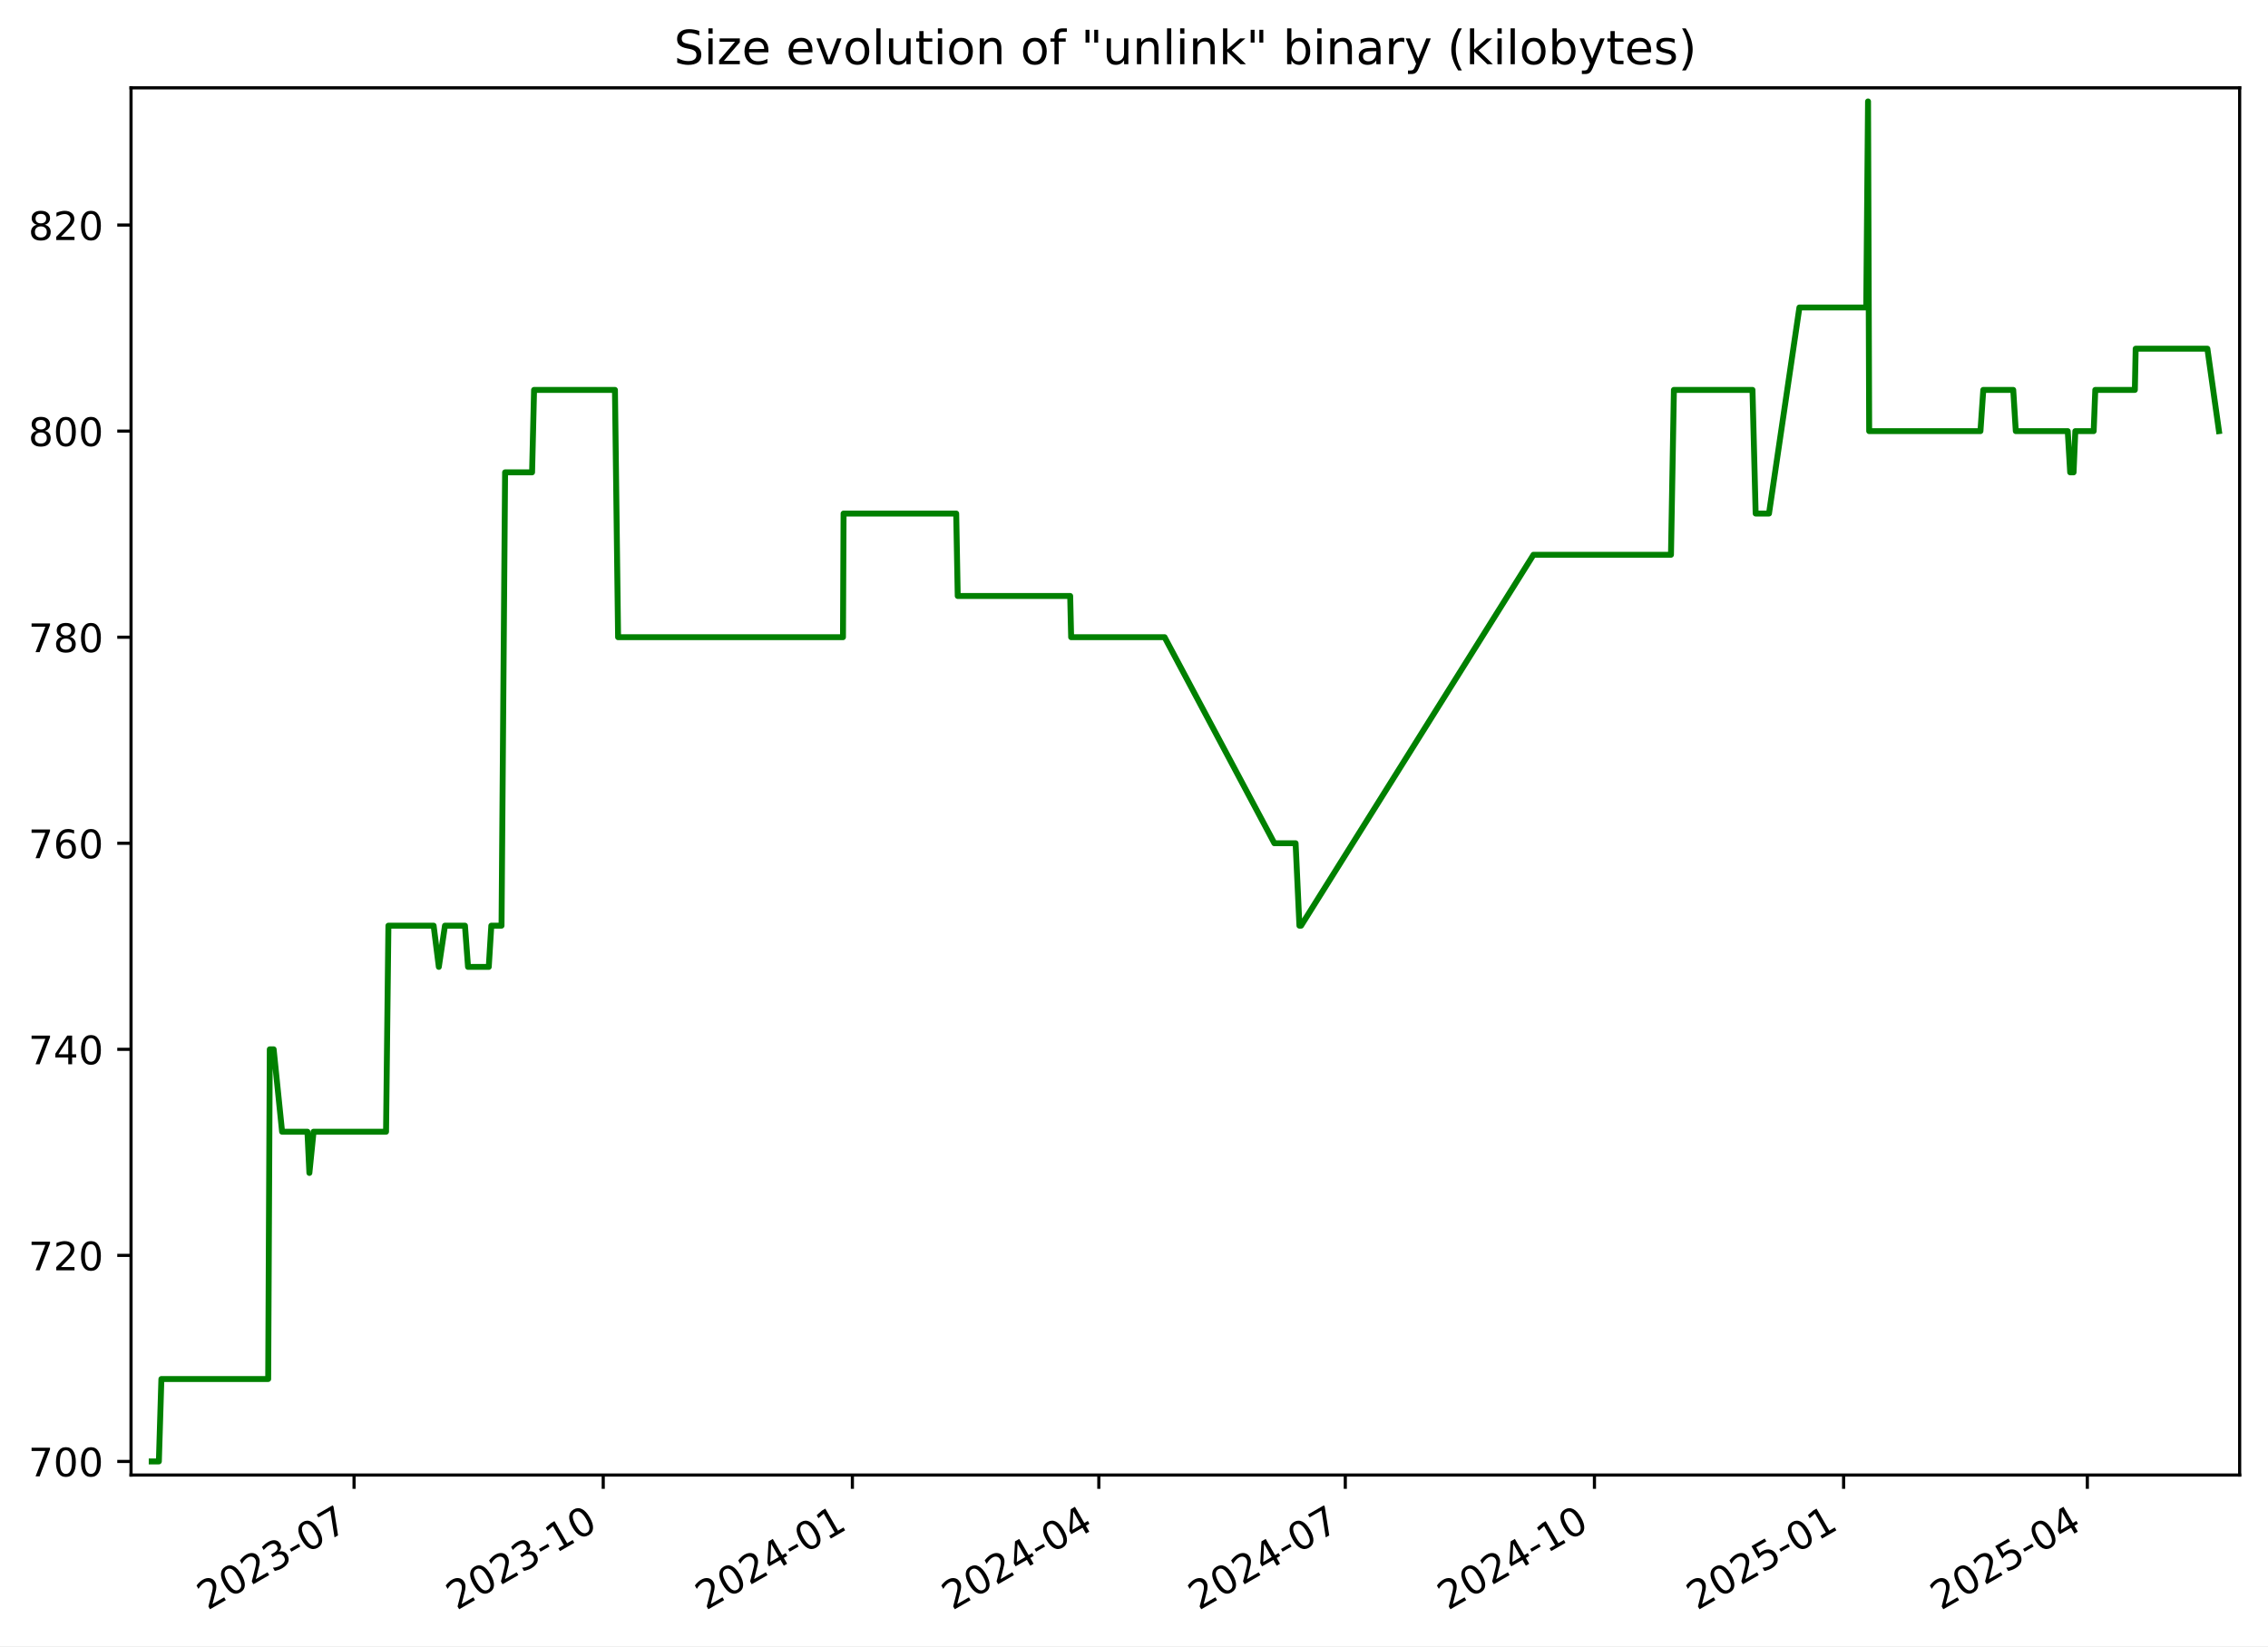
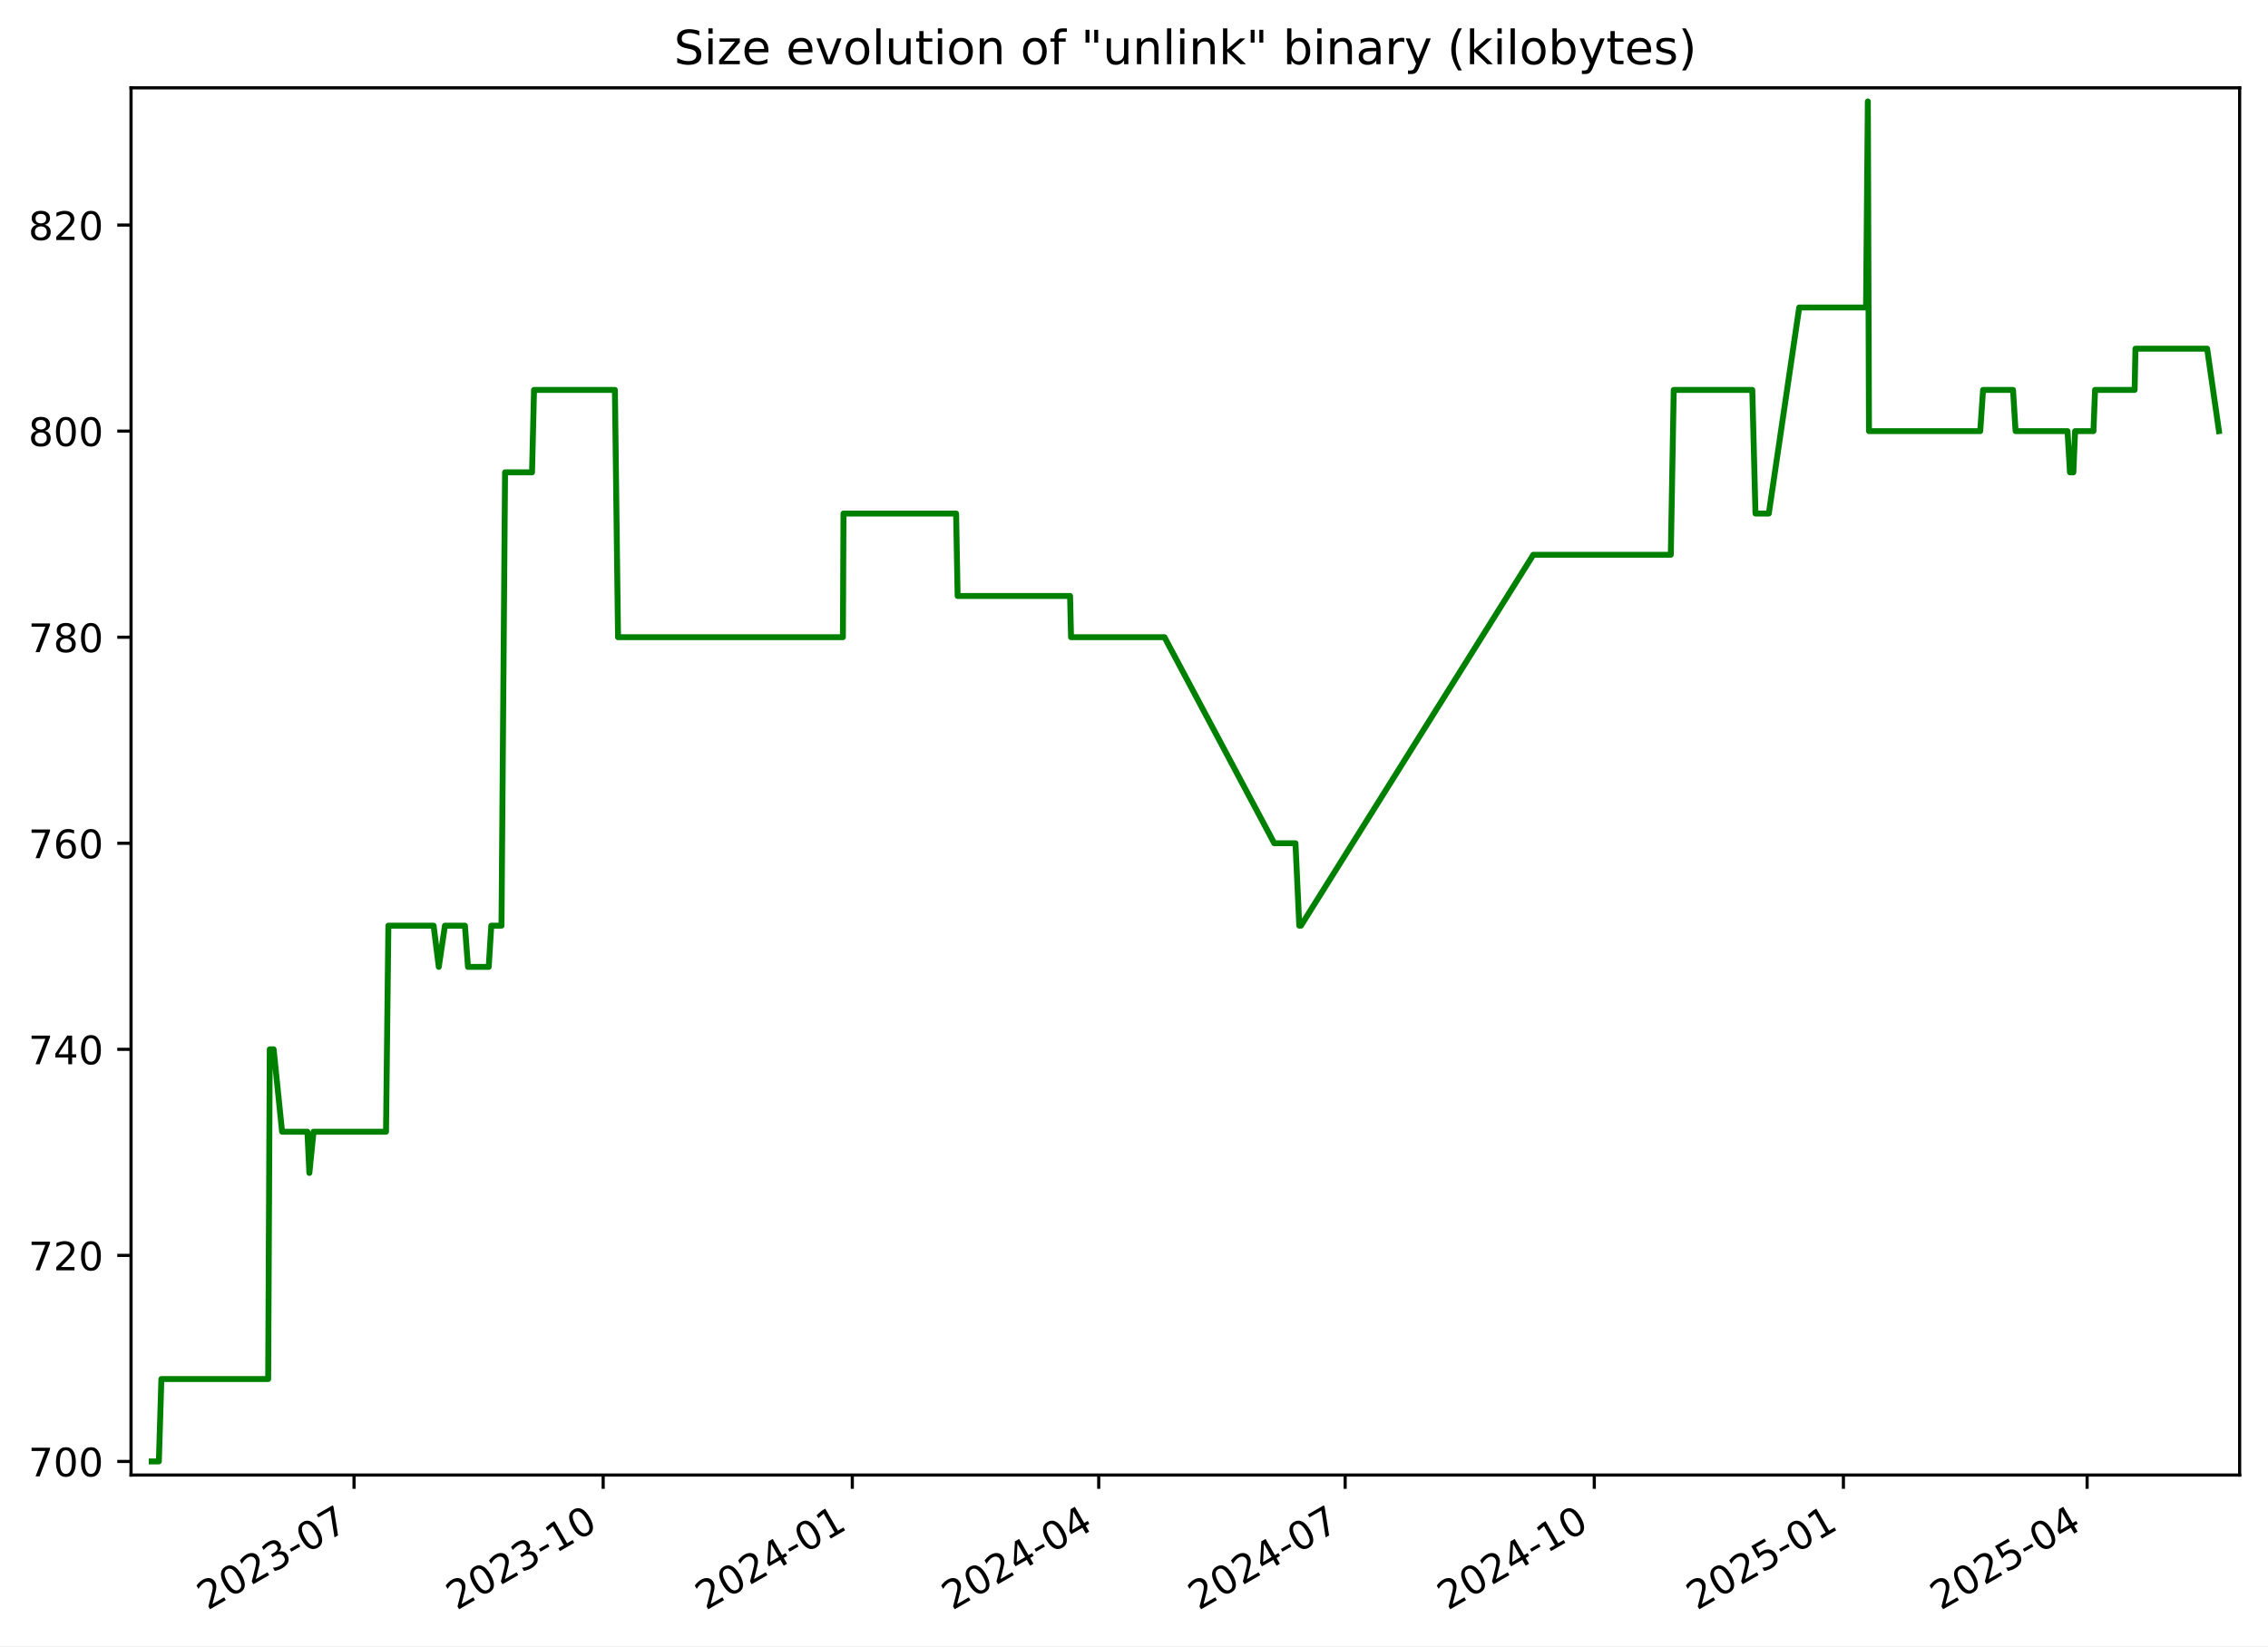
<svg xmlns="http://www.w3.org/2000/svg" xmlns:xlink="http://www.w3.org/1999/xlink" width="576.168pt" height="418.303pt" viewBox="0 0 576.168 418.303" version="1.1">
  <defs>
    <style type="text/css">*{stroke-linejoin: round; stroke-linecap: butt}</style>
  </defs>
  <g id="figure_1">
    <g id="patch_1">
      <path d="M -0 418.303  L 576.168 418.303  L 576.168 0  L -0 0  z " style="fill: #ffffff" />
    </g>
    <g id="axes_1">
      <g id="patch_2">
        <path d="M 33.288 374.83  L 568.967 374.83  L 568.967 22.318  L 33.288 22.318  z " style="fill: #ffffff" />
      </g>
      <g id="matplotlib.axis_1">
        <g id="xtick_1">
          <g id="line2d_1">
            <defs>
-               <path id="m61e504398b" d="M 0 0  L 0 3.5  " style="stroke: #000000; stroke-width: 0.8" />
+               <path id="mc938f3be6b" d="M 0 0  L 0 3.5  " style="stroke: #000000; stroke-width: 0.8" />
            </defs>
            <g>
-               <use xlink:href="#m61e504398b" x="89.948" y="374.83" style="stroke: #000000; stroke-width: 0.8" />
+               <use xlink:href="#mc938f3be6b" x="89.942" y="374.83" style="stroke: #000000; stroke-width: 0.8" />
            </g>
          </g>
          <g id="text_1">
-             <g transform="translate(52.72306 409.302) rotate(-30) scale(0.1 -0.1)">
+             <g transform="translate(52.71714 409.302) rotate(-30) scale(0.1 -0.1)">
              <defs>
                <path id="DejaVuSans-32" d="M 1228 531  L 3431 531  L 3431 0  L 469 0  L 469 531  Q 828 903 1448 1529  Q 2069 2156 2228 2338  Q 2531 2678 2651 2914  Q 2772 3150 2772 3378  Q 2772 3750 2511 3984  Q 2250 4219 1831 4219  Q 1534 4219 1204 4116  Q 875 4013 500 3803  L 500 4441  Q 881 4594 1212 4672  Q 1544 4750 1819 4750  Q 2544 4750 2975 4387  Q 3406 4025 3406 3419  Q 3406 3131 3298 2873  Q 3191 2616 2906 2266  Q 2828 2175 2409 1742  Q 1991 1309 1228 531  z " transform="scale(0.015625)" />
                <path id="DejaVuSans-30" d="M 2034 4250  Q 1547 4250 1301 3770  Q 1056 3291 1056 2328  Q 1056 1369 1301 889  Q 1547 409 2034 409  Q 2525 409 2770 889  Q 3016 1369 3016 2328  Q 3016 3291 2770 3770  Q 2525 4250 2034 4250  z M 2034 4750  Q 2819 4750 3233 4129  Q 3647 3509 3647 2328  Q 3647 1150 3233 529  Q 2819 -91 2034 -91  Q 1250 -91 836 529  Q 422 1150 422 2328  Q 422 3509 836 4129  Q 1250 4750 2034 4750  z " transform="scale(0.015625)" />
                <path id="DejaVuSans-33" d="M 2597 2516  Q 3050 2419 3304 2112  Q 3559 1806 3559 1356  Q 3559 666 3084 287  Q 2609 -91 1734 -91  Q 1441 -91 1130 -33  Q 819 25 488 141  L 488 750  Q 750 597 1062 519  Q 1375 441 1716 441  Q 2309 441 2620 675  Q 2931 909 2931 1356  Q 2931 1769 2642 2001  Q 2353 2234 1838 2234  L 1294 2234  L 1294 2753  L 1863 2753  Q 2328 2753 2575 2939  Q 2822 3125 2822 3475  Q 2822 3834 2567 4026  Q 2313 4219 1838 4219  Q 1578 4219 1281 4162  Q 984 4106 628 3988  L 628 4550  Q 988 4650 1302 4700  Q 1616 4750 1894 4750  Q 2613 4750 3031 4423  Q 3450 4097 3450 3541  Q 3450 3153 3228 2886  Q 3006 2619 2597 2516  z " transform="scale(0.015625)" />
                <path id="DejaVuSans-2d" d="M 313 2009  L 1997 2009  L 1997 1497  L 313 1497  L 313 2009  z " transform="scale(0.015625)" />
                <path id="DejaVuSans-37" d="M 525 4666  L 3525 4666  L 3525 4397  L 1831 0  L 1172 0  L 2766 4134  L 525 4134  L 525 4666  z " transform="scale(0.015625)" />
              </defs>
              <use xlink:href="#DejaVuSans-32" />
              <use xlink:href="#DejaVuSans-30" x="63.623" />
              <use xlink:href="#DejaVuSans-32" x="127.246" />
              <use xlink:href="#DejaVuSans-33" x="190.869" />
              <use xlink:href="#DejaVuSans-2d" x="254.492" />
              <use xlink:href="#DejaVuSans-30" x="290.576" />
              <use xlink:href="#DejaVuSans-37" x="354.199" />
            </g>
          </g>
        </g>
        <g id="xtick_2">
          <g id="line2d_2">
            <g>
-               <use xlink:href="#m61e504398b" x="153.245" y="374.83" style="stroke: #000000; stroke-width: 0.8" />
+               <use xlink:href="#mc938f3be6b" x="153.232" y="374.83" style="stroke: #000000; stroke-width: 0.8" />
            </g>
          </g>
          <g id="text_2">
-             <g transform="translate(116.0201 409.302) rotate(-30) scale(0.1 -0.1)">
+             <g transform="translate(116.0069 409.302) rotate(-30) scale(0.1 -0.1)">
              <defs>
                <path id="DejaVuSans-31" d="M 794 531  L 1825 531  L 1825 4091  L 703 3866  L 703 4441  L 1819 4666  L 2450 4666  L 2450 531  L 3481 531  L 3481 0  L 794 0  L 794 531  z " transform="scale(0.015625)" />
              </defs>
              <use xlink:href="#DejaVuSans-32" />
              <use xlink:href="#DejaVuSans-30" x="63.623" />
              <use xlink:href="#DejaVuSans-32" x="127.246" />
              <use xlink:href="#DejaVuSans-33" x="190.869" />
              <use xlink:href="#DejaVuSans-2d" x="254.492" />
              <use xlink:href="#DejaVuSans-31" x="290.576" />
              <use xlink:href="#DejaVuSans-30" x="354.199" />
            </g>
          </g>
        </g>
        <g id="xtick_3">
          <g id="line2d_3">
            <g>
-               <use xlink:href="#m61e504398b" x="216.542" y="374.83" style="stroke: #000000; stroke-width: 0.8" />
+               <use xlink:href="#mc938f3be6b" x="216.522" y="374.83" style="stroke: #000000; stroke-width: 0.8" />
            </g>
          </g>
          <g id="text_3">
-             <g transform="translate(179.3172 409.302) rotate(-30) scale(0.1 -0.1)">
+             <g transform="translate(179.2967 409.302) rotate(-30) scale(0.1 -0.1)">
              <defs>
                <path id="DejaVuSans-34" d="M 2419 4116  L 825 1625  L 2419 1625  L 2419 4116  z M 2253 4666  L 3047 4666  L 3047 1625  L 3713 1625  L 3713 1100  L 3047 1100  L 3047 0  L 2419 0  L 2419 1100  L 313 1100  L 313 1709  L 2253 4666  z " transform="scale(0.015625)" />
              </defs>
              <use xlink:href="#DejaVuSans-32" />
              <use xlink:href="#DejaVuSans-30" x="63.623" />
              <use xlink:href="#DejaVuSans-32" x="127.246" />
              <use xlink:href="#DejaVuSans-34" x="190.869" />
              <use xlink:href="#DejaVuSans-2d" x="254.492" />
              <use xlink:href="#DejaVuSans-30" x="290.576" />
              <use xlink:href="#DejaVuSans-31" x="354.199" />
            </g>
          </g>
        </g>
        <g id="xtick_4">
          <g id="line2d_4">
            <g>
-               <use xlink:href="#m61e504398b" x="279.151" y="374.83" style="stroke: #000000; stroke-width: 0.8" />
+               <use xlink:href="#mc938f3be6b" x="279.123" y="374.83" style="stroke: #000000; stroke-width: 0.8" />
            </g>
          </g>
          <g id="text_4">
-             <g transform="translate(241.9262 409.302) rotate(-30) scale(0.1 -0.1)">
+             <g transform="translate(241.8985 409.302) rotate(-30) scale(0.1 -0.1)">
              <use xlink:href="#DejaVuSans-32" />
              <use xlink:href="#DejaVuSans-30" x="63.623" />
              <use xlink:href="#DejaVuSans-32" x="127.246" />
              <use xlink:href="#DejaVuSans-34" x="190.869" />
              <use xlink:href="#DejaVuSans-2d" x="254.492" />
              <use xlink:href="#DejaVuSans-30" x="290.576" />
              <use xlink:href="#DejaVuSans-34" x="354.199" />
            </g>
          </g>
        </g>
        <g id="xtick_5">
          <g id="line2d_5">
            <g>
-               <use xlink:href="#m61e504398b" x="341.76" y="374.83" style="stroke: #000000; stroke-width: 0.8" />
+               <use xlink:href="#mc938f3be6b" x="341.725" y="374.83" style="stroke: #000000; stroke-width: 0.8" />
            </g>
          </g>
          <g id="text_5">
-             <g transform="translate(304.5353 409.302) rotate(-30) scale(0.1 -0.1)">
+             <g transform="translate(304.5004 409.302) rotate(-30) scale(0.1 -0.1)">
              <use xlink:href="#DejaVuSans-32" />
              <use xlink:href="#DejaVuSans-30" x="63.623" />
              <use xlink:href="#DejaVuSans-32" x="127.246" />
              <use xlink:href="#DejaVuSans-34" x="190.869" />
              <use xlink:href="#DejaVuSans-2d" x="254.492" />
              <use xlink:href="#DejaVuSans-30" x="290.576" />
              <use xlink:href="#DejaVuSans-37" x="354.199" />
            </g>
          </g>
        </g>
        <g id="xtick_6">
          <g id="line2d_6">
            <g>
-               <use xlink:href="#m61e504398b" x="405.057" y="374.83" style="stroke: #000000; stroke-width: 0.8" />
+               <use xlink:href="#mc938f3be6b" x="405.015" y="374.83" style="stroke: #000000; stroke-width: 0.8" />
            </g>
          </g>
          <g id="text_6">
-             <g transform="translate(367.8323 409.302) rotate(-30) scale(0.1 -0.1)">
+             <g transform="translate(367.7901 409.302) rotate(-30) scale(0.1 -0.1)">
              <use xlink:href="#DejaVuSans-32" />
              <use xlink:href="#DejaVuSans-30" x="63.623" />
              <use xlink:href="#DejaVuSans-32" x="127.246" />
              <use xlink:href="#DejaVuSans-34" x="190.869" />
              <use xlink:href="#DejaVuSans-2d" x="254.492" />
              <use xlink:href="#DejaVuSans-31" x="290.576" />
              <use xlink:href="#DejaVuSans-30" x="354.199" />
            </g>
          </g>
        </g>
        <g id="xtick_7">
          <g id="line2d_7">
            <g>
-               <use xlink:href="#m61e504398b" x="468.354" y="374.83" style="stroke: #000000; stroke-width: 0.8" />
+               <use xlink:href="#mc938f3be6b" x="468.305" y="374.83" style="stroke: #000000; stroke-width: 0.8" />
            </g>
          </g>
          <g id="text_7">
-             <g transform="translate(431.1294 409.302) rotate(-30) scale(0.1 -0.1)">
+             <g transform="translate(431.0799 409.302) rotate(-30) scale(0.1 -0.1)">
              <defs>
                <path id="DejaVuSans-35" d="M 691 4666  L 3169 4666  L 3169 4134  L 1269 4134  L 1269 2991  Q 1406 3038 1543 3061  Q 1681 3084 1819 3084  Q 2600 3084 3056 2656  Q 3513 2228 3513 1497  Q 3513 744 3044 326  Q 2575 -91 1722 -91  Q 1428 -91 1123 -41  Q 819 9 494 109  L 494 744  Q 775 591 1075 516  Q 1375 441 1709 441  Q 2250 441 2565 725  Q 2881 1009 2881 1497  Q 2881 1984 2565 2268  Q 2250 2553 1709 2553  Q 1456 2553 1204 2497  Q 953 2441 691 2322  L 691 4666  z " transform="scale(0.015625)" />
              </defs>
              <use xlink:href="#DejaVuSans-32" />
              <use xlink:href="#DejaVuSans-30" x="63.623" />
              <use xlink:href="#DejaVuSans-32" x="127.246" />
              <use xlink:href="#DejaVuSans-35" x="190.869" />
              <use xlink:href="#DejaVuSans-2d" x="254.492" />
              <use xlink:href="#DejaVuSans-30" x="290.576" />
              <use xlink:href="#DejaVuSans-31" x="354.199" />
            </g>
          </g>
        </g>
        <g id="xtick_8">
          <g id="line2d_8">
            <g>
-               <use xlink:href="#m61e504398b" x="530.275" y="374.83" style="stroke: #000000; stroke-width: 0.8" />
+               <use xlink:href="#mc938f3be6b" x="530.219" y="374.83" style="stroke: #000000; stroke-width: 0.8" />
            </g>
          </g>
          <g id="text_8">
-             <g transform="translate(493.0504 409.302) rotate(-30) scale(0.1 -0.1)">
+             <g transform="translate(492.9938 409.302) rotate(-30) scale(0.1 -0.1)">
              <use xlink:href="#DejaVuSans-32" />
              <use xlink:href="#DejaVuSans-30" x="63.623" />
              <use xlink:href="#DejaVuSans-32" x="127.246" />
              <use xlink:href="#DejaVuSans-35" x="190.869" />
              <use xlink:href="#DejaVuSans-2d" x="254.492" />
              <use xlink:href="#DejaVuSans-30" x="290.576" />
              <use xlink:href="#DejaVuSans-34" x="354.199" />
            </g>
          </g>
        </g>
      </g>
      <g id="matplotlib.axis_2">
        <g id="ytick_1">
          <g id="line2d_9">
            <defs>
-               <path id="m7fd032e470" d="M 0 0  L -3.5 0  " style="stroke: #000000; stroke-width: 0.8" />
+               <path id="m43cf430d48" d="M 0 0  L -3.5 0  " style="stroke: #000000; stroke-width: 0.8" />
            </defs>
            <g>
-               <use xlink:href="#m7fd032e470" x="33.288" y="371.374" style="stroke: #000000; stroke-width: 0.8" />
+               <use xlink:href="#m43cf430d48" x="33.288" y="371.374" style="stroke: #000000; stroke-width: 0.8" />
            </g>
          </g>
          <g id="text_9">
            <g transform="translate(7.2 375.1733) scale(0.1 -0.1)">
              <use xlink:href="#DejaVuSans-37" />
              <use xlink:href="#DejaVuSans-30" x="63.623" />
              <use xlink:href="#DejaVuSans-30" x="127.246" />
            </g>
          </g>
        </g>
        <g id="ytick_2">
          <g id="line2d_10">
            <g>
-               <use xlink:href="#m7fd032e470" x="33.288" y="319.01" style="stroke: #000000; stroke-width: 0.8" />
+               <use xlink:href="#m43cf430d48" x="33.288" y="319.01" style="stroke: #000000; stroke-width: 0.8" />
            </g>
          </g>
          <g id="text_10">
            <g transform="translate(7.2 322.8097) scale(0.1 -0.1)">
              <use xlink:href="#DejaVuSans-37" />
              <use xlink:href="#DejaVuSans-32" x="63.623" />
              <use xlink:href="#DejaVuSans-30" x="127.246" />
            </g>
          </g>
        </g>
        <g id="ytick_3">
          <g id="line2d_11">
            <g>
-               <use xlink:href="#m7fd032e470" x="33.288" y="266.647" style="stroke: #000000; stroke-width: 0.8" />
+               <use xlink:href="#m43cf430d48" x="33.288" y="266.647" style="stroke: #000000; stroke-width: 0.8" />
            </g>
          </g>
          <g id="text_11">
            <g transform="translate(7.2 270.4461) scale(0.1 -0.1)">
              <use xlink:href="#DejaVuSans-37" />
              <use xlink:href="#DejaVuSans-34" x="63.623" />
              <use xlink:href="#DejaVuSans-30" x="127.246" />
            </g>
          </g>
        </g>
        <g id="ytick_4">
          <g id="line2d_12">
            <g>
-               <use xlink:href="#m7fd032e470" x="33.288" y="214.283" style="stroke: #000000; stroke-width: 0.8" />
+               <use xlink:href="#m43cf430d48" x="33.288" y="214.283" style="stroke: #000000; stroke-width: 0.8" />
            </g>
          </g>
          <g id="text_12">
            <g transform="translate(7.2 218.0824) scale(0.1 -0.1)">
              <defs>
                <path id="DejaVuSans-36" d="M 2113 2584  Q 1688 2584 1439 2293  Q 1191 2003 1191 1497  Q 1191 994 1439 701  Q 1688 409 2113 409  Q 2538 409 2786 701  Q 3034 994 3034 1497  Q 3034 2003 2786 2293  Q 2538 2584 2113 2584  z M 3366 4563  L 3366 3988  Q 3128 4100 2886 4159  Q 2644 4219 2406 4219  Q 1781 4219 1451 3797  Q 1122 3375 1075 2522  Q 1259 2794 1537 2939  Q 1816 3084 2150 3084  Q 2853 3084 3261 2657  Q 3669 2231 3669 1497  Q 3669 778 3244 343  Q 2819 -91 2113 -91  Q 1303 -91 875 529  Q 447 1150 447 2328  Q 447 3434 972 4092  Q 1497 4750 2381 4750  Q 2619 4750 2861 4703  Q 3103 4656 3366 4563  z " transform="scale(0.015625)" />
              </defs>
              <use xlink:href="#DejaVuSans-37" />
              <use xlink:href="#DejaVuSans-36" x="63.623" />
              <use xlink:href="#DejaVuSans-30" x="127.246" />
            </g>
          </g>
        </g>
        <g id="ytick_5">
          <g id="line2d_13">
            <g>
-               <use xlink:href="#m7fd032e470" x="33.288" y="161.92" style="stroke: #000000; stroke-width: 0.8" />
+               <use xlink:href="#m43cf430d48" x="33.288" y="161.92" style="stroke: #000000; stroke-width: 0.8" />
            </g>
          </g>
          <g id="text_13">
            <g transform="translate(7.2 165.7188) scale(0.1 -0.1)">
              <defs>
                <path id="DejaVuSans-38" d="M 2034 2216  Q 1584 2216 1326 1975  Q 1069 1734 1069 1313  Q 1069 891 1326 650  Q 1584 409 2034 409  Q 2484 409 2743 651  Q 3003 894 3003 1313  Q 3003 1734 2745 1975  Q 2488 2216 2034 2216  z M 1403 2484  Q 997 2584 770 2862  Q 544 3141 544 3541  Q 544 4100 942 4425  Q 1341 4750 2034 4750  Q 2731 4750 3128 4425  Q 3525 4100 3525 3541  Q 3525 3141 3298 2862  Q 3072 2584 2669 2484  Q 3125 2378 3379 2068  Q 3634 1759 3634 1313  Q 3634 634 3220 271  Q 2806 -91 2034 -91  Q 1263 -91 848 271  Q 434 634 434 1313  Q 434 1759 690 2068  Q 947 2378 1403 2484  z M 1172 3481  Q 1172 3119 1398 2916  Q 1625 2713 2034 2713  Q 2441 2713 2670 2916  Q 2900 3119 2900 3481  Q 2900 3844 2670 4047  Q 2441 4250 2034 4250  Q 1625 4250 1398 4047  Q 1172 3844 1172 3481  z " transform="scale(0.015625)" />
              </defs>
              <use xlink:href="#DejaVuSans-37" />
              <use xlink:href="#DejaVuSans-38" x="63.623" />
              <use xlink:href="#DejaVuSans-30" x="127.246" />
            </g>
          </g>
        </g>
        <g id="ytick_6">
          <g id="line2d_14">
            <g>
-               <use xlink:href="#m7fd032e470" x="33.288" y="109.556" style="stroke: #000000; stroke-width: 0.8" />
+               <use xlink:href="#m43cf430d48" x="33.288" y="109.556" style="stroke: #000000; stroke-width: 0.8" />
            </g>
          </g>
          <g id="text_14">
            <g transform="translate(7.2 113.3552) scale(0.1 -0.1)">
              <use xlink:href="#DejaVuSans-38" />
              <use xlink:href="#DejaVuSans-30" x="63.623" />
              <use xlink:href="#DejaVuSans-30" x="127.246" />
            </g>
          </g>
        </g>
        <g id="ytick_7">
          <g id="line2d_15">
            <g>
-               <use xlink:href="#m7fd032e470" x="33.288" y="57.192" style="stroke: #000000; stroke-width: 0.8" />
+               <use xlink:href="#m43cf430d48" x="33.288" y="57.192" style="stroke: #000000; stroke-width: 0.8" />
            </g>
          </g>
          <g id="text_15">
            <g transform="translate(7.2 60.99153) scale(0.1 -0.1)">
              <use xlink:href="#DejaVuSans-38" />
              <use xlink:href="#DejaVuSans-32" x="63.623" />
              <use xlink:href="#DejaVuSans-30" x="127.246" />
            </g>
          </g>
        </g>
      </g>
      <g id="line2d_16">
-         <path d="M 38.539 371.374  L 40.361 371.374  L 40.998 350.429  L 68.133 350.429  L 68.536 266.647  L 69.519 266.647  L 71.663 287.592  L 78.102 287.592  L 78.598 298.065  L 79.657 287.592  L 98.073 287.592  L 98.672 235.229  L 110.161 235.229  L 111.48 245.701  L 113.04 235.229  L 118.121 235.229  L 118.9 245.701  L 124.169 245.701  L 124.814 235.229  L 127.409 235.229  L 128.315 120.029  L 135.171 120.029  L 135.676 99.083  L 156.224 99.083  L 157.022 161.92  L 214.154 161.92  L 214.303 130.501  L 242.917 130.501  L 243.304 151.447  L 271.871 151.447  L 272.116 161.92  L 295.857 161.92  L 323.742 214.283  L 329.139 214.283  L 330.108 235.229  L 330.527 235.229  L 389.567 140.974  L 424.499 140.974  L 425.243 99.083  L 445.204 99.083  L 446.012 130.501  L 449.399 130.501  L 457.127 78.138  L 474.103 78.138  L 474.562 25.774  L 474.85 109.556  L 503.118 109.556  L 503.841 99.083  L 511.449 99.083  L 512.097 109.556  L 525.296 109.556  L 525.914 120.029  L 526.776 120.029  L 527.217 109.556  L 531.884 109.556  L 532.29 99.083  L 542.344 99.083  L 542.554 88.61  L 560.77 88.61  L 563.716 109.556  L 563.716 109.556  " clip-path="url(#p0e5466ca50)" style="fill: none; stroke: #008000; stroke-width: 1.5; stroke-linecap: square" />
+         <path d="M 38.539 371.374  L 40.36 371.374  L 40.997 350.429  L 68.13 350.429  L 68.532 266.647  L 69.515 266.647  L 71.66 287.592  L 78.098 287.592  L 78.593 298.065  L 79.652 287.592  L 98.066 287.592  L 98.665 235.229  L 110.153 235.229  L 111.472 245.701  L 113.031 235.229  L 118.112 235.229  L 118.891 245.701  L 124.159 245.701  L 124.804 235.229  L 127.399 235.229  L 128.305 120.029  L 135.16 120.029  L 135.665 99.083  L 156.211 99.083  L 157.008 161.92  L 214.134 161.92  L 214.283 130.501  L 242.894 130.501  L 243.28 151.447  L 271.845 151.447  L 272.089 161.92  L 295.827 161.92  L 323.709 214.283  L 329.105 214.283  L 330.074 235.229  L 330.493 235.229  L 389.526 140.974  L 424.455 140.974  L 425.199 99.083  L 445.157 99.083  L 445.965 130.501  L 449.352 130.501  L 457.079 78.138  L 474.053 78.138  L 474.511 25.774  L 474.8 109.556  L 503.065 109.556  L 503.787 99.083  L 511.395 99.083  L 512.043 109.556  L 525.24 109.556  L 525.858 120.029  L 526.719 120.029  L 527.161 109.556  L 531.828 109.556  L 532.233 99.083  L 542.286 99.083  L 542.496 88.61  L 560.71 88.61  L 563.716 109.556  L 563.716 109.556  " clip-path="url(#p5590e02a67)" style="fill: none; stroke: #008000; stroke-width: 1.5; stroke-linecap: square" />
      </g>
      <g id="patch_3">
        <path d="M 33.288 374.83  L 33.288 22.318  " style="fill: none; stroke: #000000; stroke-width: 0.8; stroke-linejoin: miter; stroke-linecap: square" />
      </g>
      <g id="patch_4">
        <path d="M 568.967 374.83  L 568.967 22.318  " style="fill: none; stroke: #000000; stroke-width: 0.8; stroke-linejoin: miter; stroke-linecap: square" />
      </g>
      <g id="patch_5">
        <path d="M 33.288 374.83  L 568.967 374.83  " style="fill: none; stroke: #000000; stroke-width: 0.8; stroke-linejoin: miter; stroke-linecap: square" />
      </g>
      <g id="patch_6">
        <path d="M 33.288 22.318  L 568.967 22.318  " style="fill: none; stroke: #000000; stroke-width: 0.8; stroke-linejoin: miter; stroke-linecap: square" />
      </g>
      <g id="text_16">
        <g transform="translate(171.2163 16.31812) scale(0.12 -0.12)">
          <defs>
            <path id="DejaVuSans-53" d="M 3425 4513  L 3425 3897  Q 3066 4069 2747 4153  Q 2428 4238 2131 4238  Q 1616 4238 1336 4038  Q 1056 3838 1056 3469  Q 1056 3159 1242 3001  Q 1428 2844 1947 2747  L 2328 2669  Q 3034 2534 3370 2195  Q 3706 1856 3706 1288  Q 3706 609 3251 259  Q 2797 -91 1919 -91  Q 1588 -91 1214 -16  Q 841 59 441 206  L 441 856  Q 825 641 1194 531  Q 1563 422 1919 422  Q 2459 422 2753 634  Q 3047 847 3047 1241  Q 3047 1584 2836 1778  Q 2625 1972 2144 2069  L 1759 2144  Q 1053 2284 737 2584  Q 422 2884 422 3419  Q 422 4038 858 4394  Q 1294 4750 2059 4750  Q 2388 4750 2728 4690  Q 3069 4631 3425 4513  z " transform="scale(0.015625)" />
            <path id="DejaVuSans-69" d="M 603 3500  L 1178 3500  L 1178 0  L 603 0  L 603 3500  z M 603 4863  L 1178 4863  L 1178 4134  L 603 4134  L 603 4863  z " transform="scale(0.015625)" />
            <path id="DejaVuSans-7a" d="M 353 3500  L 3084 3500  L 3084 2975  L 922 459  L 3084 459  L 3084 0  L 275 0  L 275 525  L 2438 3041  L 353 3041  L 353 3500  z " transform="scale(0.015625)" />
            <path id="DejaVuSans-65" d="M 3597 1894  L 3597 1613  L 953 1613  Q 991 1019 1311 708  Q 1631 397 2203 397  Q 2534 397 2845 478  Q 3156 559 3463 722  L 3463 178  Q 3153 47 2828 -22  Q 2503 -91 2169 -91  Q 1331 -91 842 396  Q 353 884 353 1716  Q 353 2575 817 3079  Q 1281 3584 2069 3584  Q 2775 3584 3186 3129  Q 3597 2675 3597 1894  z M 3022 2063  Q 3016 2534 2758 2815  Q 2500 3097 2075 3097  Q 1594 3097 1305 2825  Q 1016 2553 972 2059  L 3022 2063  z " transform="scale(0.015625)" />
            <path id="DejaVuSans-20" transform="scale(0.015625)" />
            <path id="DejaVuSans-76" d="M 191 3500  L 800 3500  L 1894 563  L 2988 3500  L 3597 3500  L 2284 0  L 1503 0  L 191 3500  z " transform="scale(0.015625)" />
            <path id="DejaVuSans-6f" d="M 1959 3097  Q 1497 3097 1228 2736  Q 959 2375 959 1747  Q 959 1119 1226 758  Q 1494 397 1959 397  Q 2419 397 2687 759  Q 2956 1122 2956 1747  Q 2956 2369 2687 2733  Q 2419 3097 1959 3097  z M 1959 3584  Q 2709 3584 3137 3096  Q 3566 2609 3566 1747  Q 3566 888 3137 398  Q 2709 -91 1959 -91  Q 1206 -91 779 398  Q 353 888 353 1747  Q 353 2609 779 3096  Q 1206 3584 1959 3584  z " transform="scale(0.015625)" />
            <path id="DejaVuSans-6c" d="M 603 4863  L 1178 4863  L 1178 0  L 603 0  L 603 4863  z " transform="scale(0.015625)" />
            <path id="DejaVuSans-75" d="M 544 1381  L 544 3500  L 1119 3500  L 1119 1403  Q 1119 906 1312 657  Q 1506 409 1894 409  Q 2359 409 2629 706  Q 2900 1003 2900 1516  L 2900 3500  L 3475 3500  L 3475 0  L 2900 0  L 2900 538  Q 2691 219 2414 64  Q 2138 -91 1772 -91  Q 1169 -91 856 284  Q 544 659 544 1381  z M 1991 3584  L 1991 3584  z " transform="scale(0.015625)" />
            <path id="DejaVuSans-74" d="M 1172 4494  L 1172 3500  L 2356 3500  L 2356 3053  L 1172 3053  L 1172 1153  Q 1172 725 1289 603  Q 1406 481 1766 481  L 2356 481  L 2356 0  L 1766 0  Q 1100 0 847 248  Q 594 497 594 1153  L 594 3053  L 172 3053  L 172 3500  L 594 3500  L 594 4494  L 1172 4494  z " transform="scale(0.015625)" />
            <path id="DejaVuSans-6e" d="M 3513 2113  L 3513 0  L 2938 0  L 2938 2094  Q 2938 2591 2744 2837  Q 2550 3084 2163 3084  Q 1697 3084 1428 2787  Q 1159 2491 1159 1978  L 1159 0  L 581 0  L 581 3500  L 1159 3500  L 1159 2956  Q 1366 3272 1645 3428  Q 1925 3584 2291 3584  Q 2894 3584 3203 3211  Q 3513 2838 3513 2113  z " transform="scale(0.015625)" />
            <path id="DejaVuSans-66" d="M 2375 4863  L 2375 4384  L 1825 4384  Q 1516 4384 1395 4259  Q 1275 4134 1275 3809  L 1275 3500  L 2222 3500  L 2222 3053  L 1275 3053  L 1275 0  L 697 0  L 697 3053  L 147 3053  L 147 3500  L 697 3500  L 697 3744  Q 697 4328 969 4595  Q 1241 4863 1831 4863  L 2375 4863  z " transform="scale(0.015625)" />
            <path id="DejaVuSans-22" d="M 1147 4666  L 1147 2931  L 616 2931  L 616 4666  L 1147 4666  z M 2328 4666  L 2328 2931  L 1797 2931  L 1797 4666  L 2328 4666  z " transform="scale(0.015625)" />
            <path id="DejaVuSans-6b" d="M 581 4863  L 1159 4863  L 1159 1991  L 2875 3500  L 3609 3500  L 1753 1863  L 3688 0  L 2938 0  L 1159 1709  L 1159 0  L 581 0  L 581 4863  z " transform="scale(0.015625)" />
            <path id="DejaVuSans-62" d="M 3116 1747  Q 3116 2381 2855 2742  Q 2594 3103 2138 3103  Q 1681 3103 1420 2742  Q 1159 2381 1159 1747  Q 1159 1113 1420 752  Q 1681 391 2138 391  Q 2594 391 2855 752  Q 3116 1113 3116 1747  z M 1159 2969  Q 1341 3281 1617 3432  Q 1894 3584 2278 3584  Q 2916 3584 3314 3078  Q 3713 2572 3713 1747  Q 3713 922 3314 415  Q 2916 -91 2278 -91  Q 1894 -91 1617 61  Q 1341 213 1159 525  L 1159 0  L 581 0  L 581 4863  L 1159 4863  L 1159 2969  z " transform="scale(0.015625)" />
            <path id="DejaVuSans-61" d="M 2194 1759  Q 1497 1759 1228 1600  Q 959 1441 959 1056  Q 959 750 1161 570  Q 1363 391 1709 391  Q 2188 391 2477 730  Q 2766 1069 2766 1631  L 2766 1759  L 2194 1759  z M 3341 1997  L 3341 0  L 2766 0  L 2766 531  Q 2569 213 2275 61  Q 1981 -91 1556 -91  Q 1019 -91 701 211  Q 384 513 384 1019  Q 384 1609 779 1909  Q 1175 2209 1959 2209  L 2766 2209  L 2766 2266  Q 2766 2663 2505 2880  Q 2244 3097 1772 3097  Q 1472 3097 1187 3025  Q 903 2953 641 2809  L 641 3341  Q 956 3463 1253 3523  Q 1550 3584 1831 3584  Q 2591 3584 2966 3190  Q 3341 2797 3341 1997  z " transform="scale(0.015625)" />
            <path id="DejaVuSans-72" d="M 2631 2963  Q 2534 3019 2420 3045  Q 2306 3072 2169 3072  Q 1681 3072 1420 2755  Q 1159 2438 1159 1844  L 1159 0  L 581 0  L 581 3500  L 1159 3500  L 1159 2956  Q 1341 3275 1631 3429  Q 1922 3584 2338 3584  Q 2397 3584 2469 3576  Q 2541 3569 2628 3553  L 2631 2963  z " transform="scale(0.015625)" />
            <path id="DejaVuSans-79" d="M 2059 -325  Q 1816 -950 1584 -1140  Q 1353 -1331 966 -1331  L 506 -1331  L 506 -850  L 844 -850  Q 1081 -850 1212 -737  Q 1344 -625 1503 -206  L 1606 56  L 191 3500  L 800 3500  L 1894 763  L 2988 3500  L 3597 3500  L 2059 -325  z " transform="scale(0.015625)" />
            <path id="DejaVuSans-28" d="M 1984 4856  Q 1566 4138 1362 3434  Q 1159 2731 1159 2009  Q 1159 1288 1364 580  Q 1569 -128 1984 -844  L 1484 -844  Q 1016 -109 783 600  Q 550 1309 550 2009  Q 550 2706 781 3412  Q 1013 4119 1484 4856  L 1984 4856  z " transform="scale(0.015625)" />
            <path id="DejaVuSans-73" d="M 2834 3397  L 2834 2853  Q 2591 2978 2328 3040  Q 2066 3103 1784 3103  Q 1356 3103 1142 2972  Q 928 2841 928 2578  Q 928 2378 1081 2264  Q 1234 2150 1697 2047  L 1894 2003  Q 2506 1872 2764 1633  Q 3022 1394 3022 966  Q 3022 478 2636 193  Q 2250 -91 1575 -91  Q 1294 -91 989 -36  Q 684 19 347 128  L 347 722  Q 666 556 975 473  Q 1284 391 1588 391  Q 1994 391 2212 530  Q 2431 669 2431 922  Q 2431 1156 2273 1281  Q 2116 1406 1581 1522  L 1381 1569  Q 847 1681 609 1914  Q 372 2147 372 2553  Q 372 3047 722 3315  Q 1072 3584 1716 3584  Q 2034 3584 2315 3537  Q 2597 3491 2834 3397  z " transform="scale(0.015625)" />
            <path id="DejaVuSans-29" d="M 513 4856  L 1013 4856  Q 1481 4119 1714 3412  Q 1947 2706 1947 2009  Q 1947 1309 1714 600  Q 1481 -109 1013 -844  L 513 -844  Q 928 -128 1133 580  Q 1338 1288 1338 2009  Q 1338 2731 1133 3434  Q 928 4138 513 4856  z " transform="scale(0.015625)" />
          </defs>
          <use xlink:href="#DejaVuSans-53" />
          <use xlink:href="#DejaVuSans-69" x="63.477" />
          <use xlink:href="#DejaVuSans-7a" x="91.26" />
          <use xlink:href="#DejaVuSans-65" x="143.75" />
          <use xlink:href="#DejaVuSans-20" x="205.273" />
          <use xlink:href="#DejaVuSans-65" x="237.061" />
          <use xlink:href="#DejaVuSans-76" x="298.584" />
          <use xlink:href="#DejaVuSans-6f" x="357.764" />
          <use xlink:href="#DejaVuSans-6c" x="418.945" />
          <use xlink:href="#DejaVuSans-75" x="446.729" />
          <use xlink:href="#DejaVuSans-74" x="510.107" />
          <use xlink:href="#DejaVuSans-69" x="549.316" />
          <use xlink:href="#DejaVuSans-6f" x="577.1" />
          <use xlink:href="#DejaVuSans-6e" x="638.281" />
          <use xlink:href="#DejaVuSans-20" x="701.66" />
          <use xlink:href="#DejaVuSans-6f" x="733.447" />
          <use xlink:href="#DejaVuSans-66" x="794.629" />
          <use xlink:href="#DejaVuSans-20" x="829.834" />
          <use xlink:href="#DejaVuSans-22" x="861.621" />
          <use xlink:href="#DejaVuSans-75" x="907.617" />
          <use xlink:href="#DejaVuSans-6e" x="970.996" />
          <use xlink:href="#DejaVuSans-6c" x="1034.375" />
          <use xlink:href="#DejaVuSans-69" x="1062.158" />
          <use xlink:href="#DejaVuSans-6e" x="1089.941" />
          <use xlink:href="#DejaVuSans-6b" x="1153.32" />
          <use xlink:href="#DejaVuSans-22" x="1211.23" />
          <use xlink:href="#DejaVuSans-20" x="1257.227" />
          <use xlink:href="#DejaVuSans-62" x="1289.014" />
          <use xlink:href="#DejaVuSans-69" x="1352.49" />
          <use xlink:href="#DejaVuSans-6e" x="1380.273" />
          <use xlink:href="#DejaVuSans-61" x="1443.652" />
          <use xlink:href="#DejaVuSans-72" x="1504.932" />
          <use xlink:href="#DejaVuSans-79" x="1546.045" />
          <use xlink:href="#DejaVuSans-20" x="1605.225" />
          <use xlink:href="#DejaVuSans-28" x="1637.012" />
          <use xlink:href="#DejaVuSans-6b" x="1676.025" />
          <use xlink:href="#DejaVuSans-69" x="1733.936" />
          <use xlink:href="#DejaVuSans-6c" x="1761.719" />
          <use xlink:href="#DejaVuSans-6f" x="1789.502" />
          <use xlink:href="#DejaVuSans-62" x="1850.684" />
          <use xlink:href="#DejaVuSans-79" x="1914.16" />
          <use xlink:href="#DejaVuSans-74" x="1973.34" />
          <use xlink:href="#DejaVuSans-65" x="2012.549" />
          <use xlink:href="#DejaVuSans-73" x="2074.072" />
          <use xlink:href="#DejaVuSans-29" x="2126.172" />
        </g>
      </g>
    </g>
  </g>
  <defs>
-     <clipPath id="p0e5466ca50">
+     <clipPath id="p5590e02a67">
      <rect x="33.288" y="22.318" width="535.68" height="352.512" />
    </clipPath>
  </defs>
</svg>
